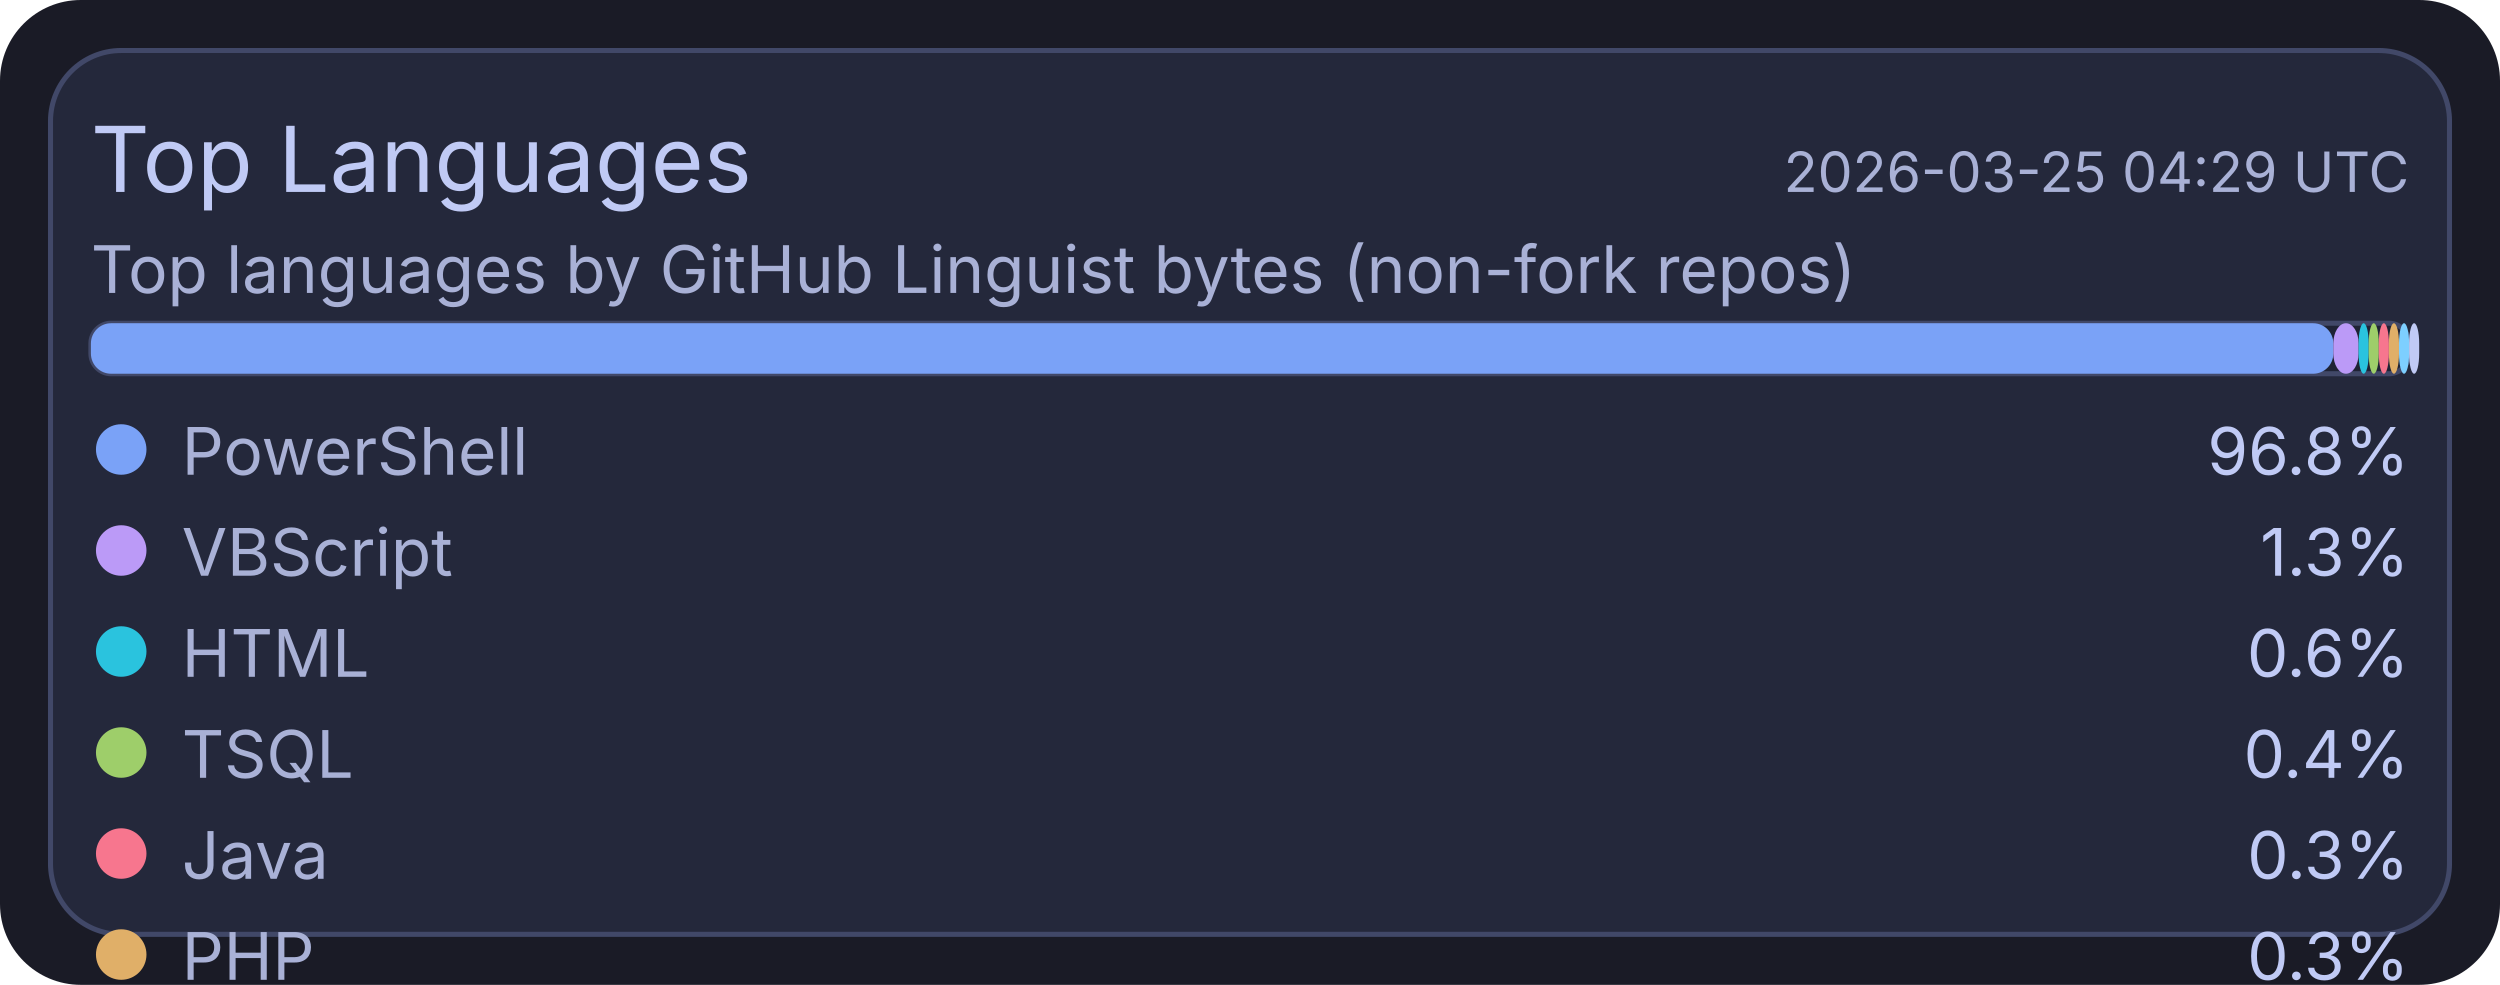
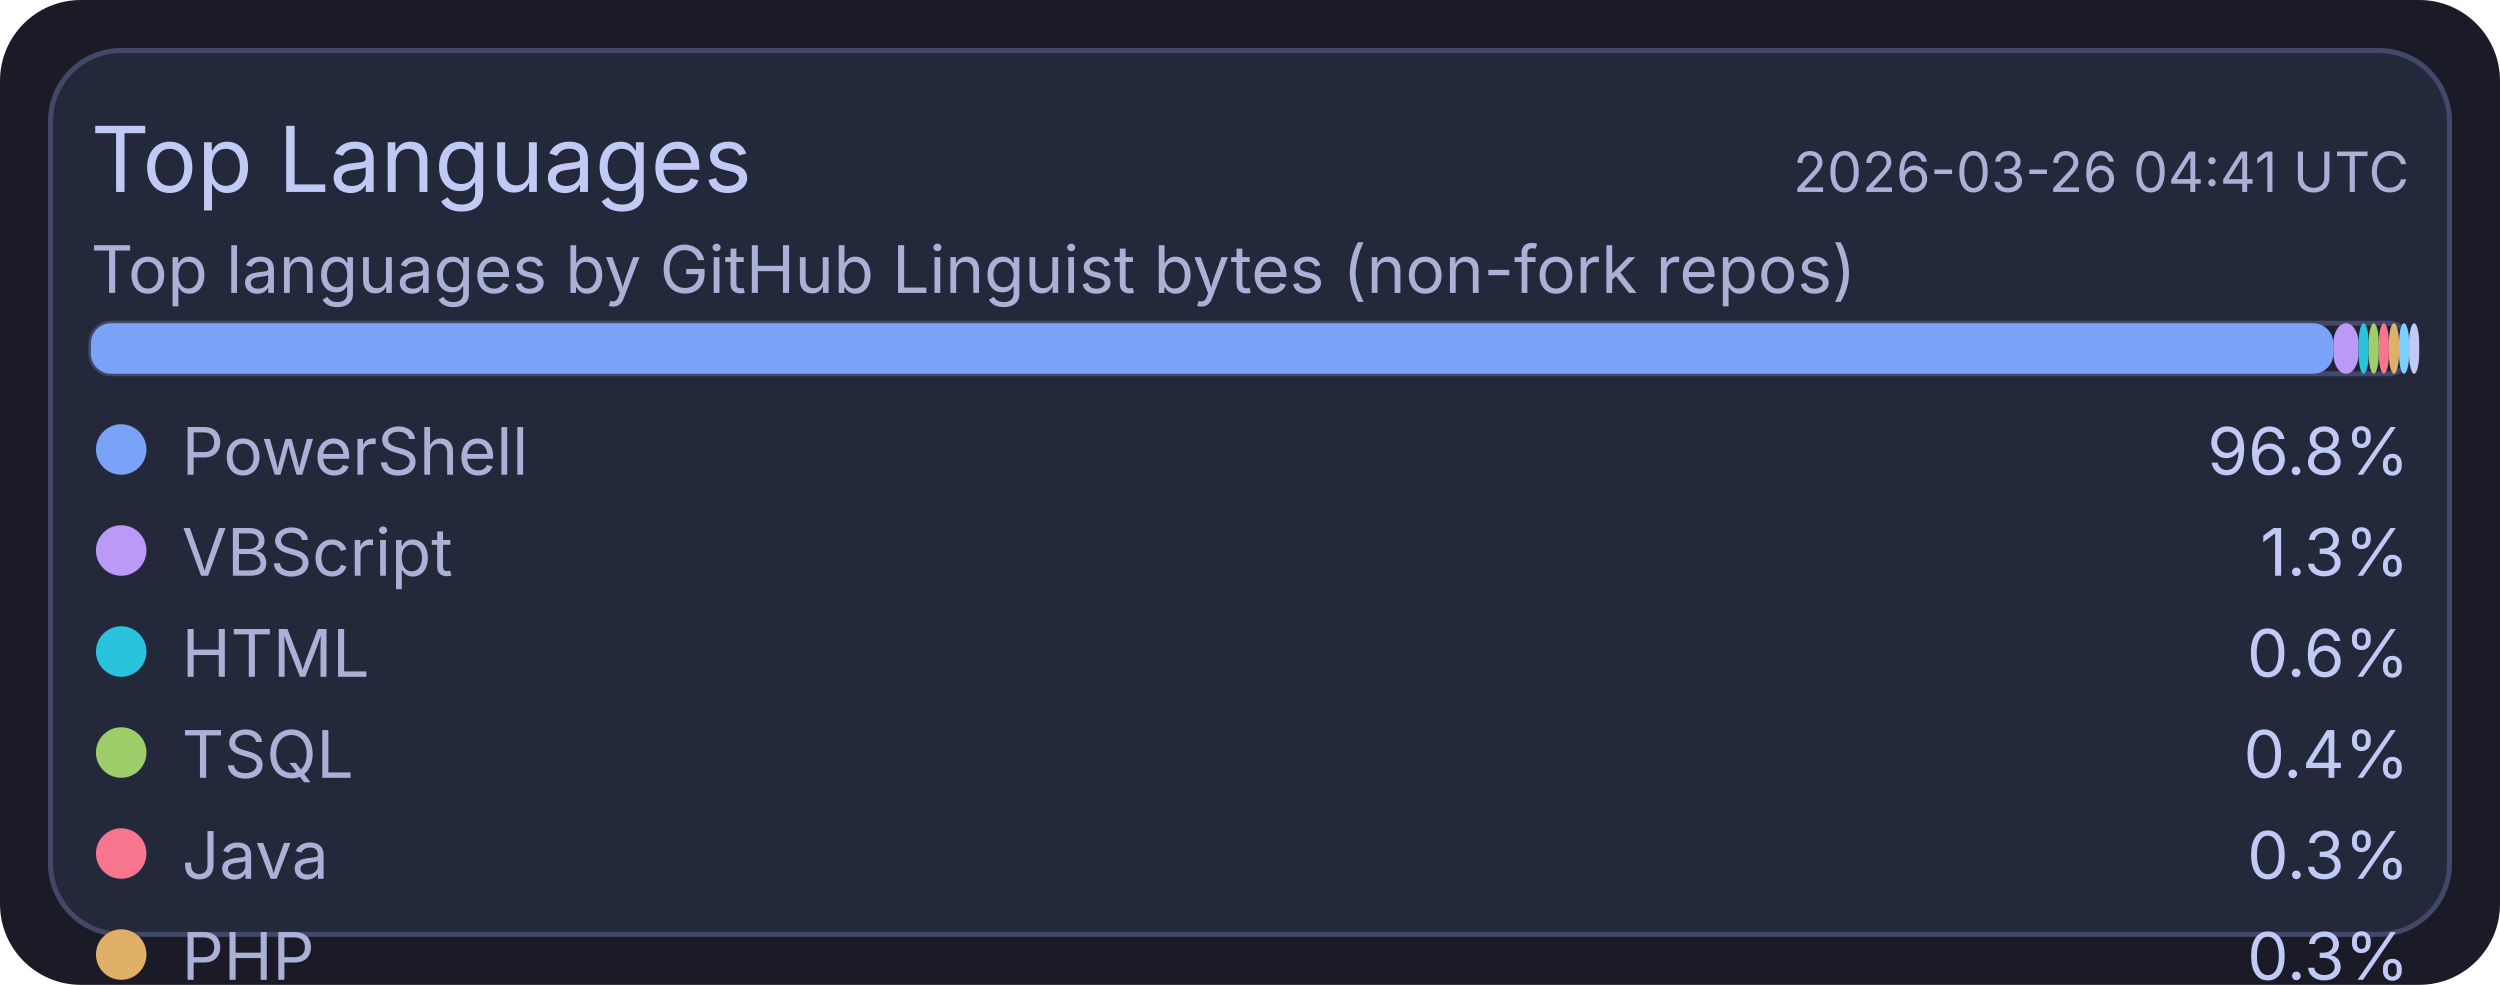
<svg xmlns="http://www.w3.org/2000/svg" width="495" height="195" viewBox="0 0 495 195">
  <rect x="0" y="0" width="495" height="195" rx="16" fill="#1a1b26" />
  <rect x="10" y="10" width="475" height="175" rx="14" fill="#24283b" stroke="#414868" stroke-width="1" />
  <text x="18" y="38" fill="#c0caf5" font-size="18" font-family="ui-sans-serif, system-ui, -apple-system, Segoe UI">Top Languages</text>
-   <text x="477" y="38" text-anchor="end" fill="#a9b1d6" font-size="11" font-family="ui-sans-serif, system-ui, -apple-system, Segoe UI">2026-03-25 04:29 UTC</text>
+   <text x="477" y="38" text-anchor="end" fill="#a9b1d6" font-size="11" font-family="ui-sans-serif, system-ui, -apple-system, Segoe UI">2026-03-26 04:41 UTC</text>
  <text x="18" y="58" fill="#a9b1d6" font-size="13" font-family="ui-sans-serif, system-ui, -apple-system, Segoe UI">Top languages by GitHub Linguist bytes (non-fork repos)</text>
  <rect x="18" y="64" width="459" height="10" rx="4" fill="#1f2335" stroke="#414868" stroke-width="1" />
  <rect x="18" y="64" width="444" height="10" rx="4" fill="#7aa2f7" />
  <rect x="462" y="64" width="5" height="10" rx="4" fill="#bb9af7" />
  <rect x="467" y="64" width="2" height="10" rx="4" fill="#2ac3de" />
  <rect x="469" y="64" width="2" height="10" rx="4" fill="#9ece6a" />
  <rect x="471" y="64" width="2" height="10" rx="4" fill="#f7768e" />
  <rect x="473" y="64" width="2" height="10" rx="4" fill="#e0af68" />
  <rect x="475" y="64" width="2" height="10" rx="4" fill="#7dcfff" />
  <rect x="477" y="64" width="2" height="10" rx="4" fill="#c0caf5" />
  <circle cx="24" cy="89" r="5" fill="#7aa2f7" />
  <text x="36" y="94" fill="#a9b1d6" font-size="13" font-family="ui-sans-serif, system-ui, -apple-system, Segoe UI">PowerShell</text>
  <text x="477" y="94" text-anchor="end" fill="#c0caf5" font-size="13" font-family="ui-sans-serif, system-ui, -apple-system, Segoe UI">96.8%</text>
  <circle cx="24" cy="109" r="5" fill="#bb9af7" />
  <text x="36" y="114" fill="#a9b1d6" font-size="13" font-family="ui-sans-serif, system-ui, -apple-system, Segoe UI">VBScript</text>
  <text x="477" y="114" text-anchor="end" fill="#c0caf5" font-size="13" font-family="ui-sans-serif, system-ui, -apple-system, Segoe UI">1.3%</text>
  <circle cx="24" cy="129" r="5" fill="#2ac3de" />
  <text x="36" y="134" fill="#a9b1d6" font-size="13" font-family="ui-sans-serif, system-ui, -apple-system, Segoe UI">HTML</text>
  <text x="477" y="134" text-anchor="end" fill="#c0caf5" font-size="13" font-family="ui-sans-serif, system-ui, -apple-system, Segoe UI">0.6%</text>
  <circle cx="24" cy="149" r="5" fill="#9ece6a" />
  <text x="36" y="154" fill="#a9b1d6" font-size="13" font-family="ui-sans-serif, system-ui, -apple-system, Segoe UI">TSQL</text>
  <text x="477" y="154" text-anchor="end" fill="#c0caf5" font-size="13" font-family="ui-sans-serif, system-ui, -apple-system, Segoe UI">0.4%</text>
  <circle cx="24" cy="169" r="5" fill="#f7768e" />
  <text x="36" y="174" fill="#a9b1d6" font-size="13" font-family="ui-sans-serif, system-ui, -apple-system, Segoe UI">Java</text>
  <text x="477" y="174" text-anchor="end" fill="#c0caf5" font-size="13" font-family="ui-sans-serif, system-ui, -apple-system, Segoe UI">0.3%</text>
  <circle cx="24" cy="189" r="5" fill="#e0af68" />
  <text x="36" y="194" fill="#a9b1d6" font-size="13" font-family="ui-sans-serif, system-ui, -apple-system, Segoe UI">PHP</text>
  <text x="477" y="194" text-anchor="end" fill="#c0caf5" font-size="13" font-family="ui-sans-serif, system-ui, -apple-system, Segoe UI">0.3%</text>
  <circle cx="24" cy="209" r="5" fill="#7dcfff" />
  <text x="36" y="214" fill="#a9b1d6" font-size="13" font-family="ui-sans-serif, system-ui, -apple-system, Segoe UI">C#</text>
  <text x="477" y="214" text-anchor="end" fill="#c0caf5" font-size="13" font-family="ui-sans-serif, system-ui, -apple-system, Segoe UI">0.2%</text>
  <circle cx="24" cy="229" r="5" fill="#c0caf5" />
  <text x="36" y="234" fill="#a9b1d6" font-size="13" font-family="ui-sans-serif, system-ui, -apple-system, Segoe UI">Python</text>
  <text x="477" y="234" text-anchor="end" fill="#c0caf5" font-size="13" font-family="ui-sans-serif, system-ui, -apple-system, Segoe UI">0.1%</text>
</svg>
